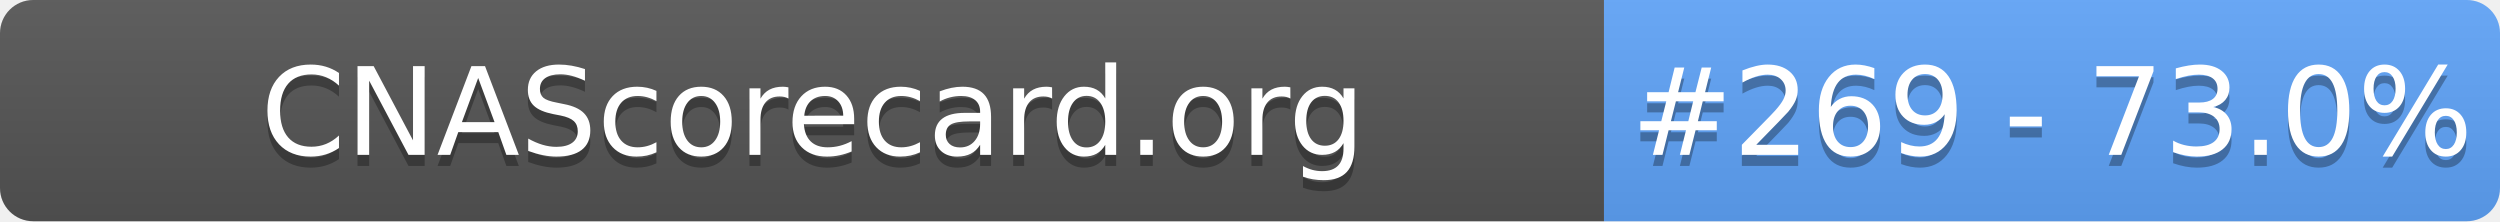
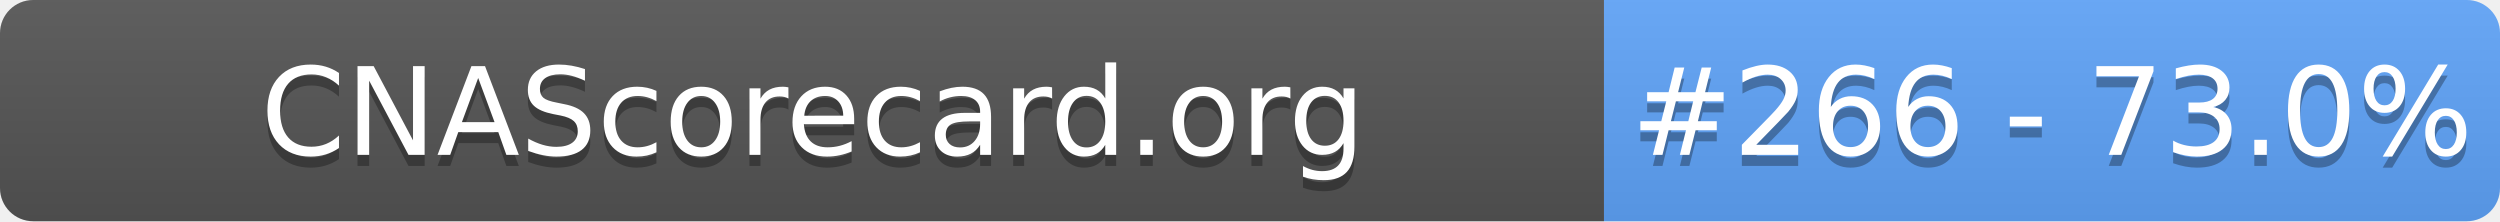
- <svg xmlns="http://www.w3.org/2000/svg" width="226" height="20" role="img" aria-label="CNAScorecard.org: #269 - 73.0%">
+ <svg xmlns="http://www.w3.org/2000/svg" width="226" height="20" role="img" aria-label="CNAScorecard.org: #266 - 73.0%">
  <linearGradient id="s" x2="0" y2="100%">
    <stop offset="0" stop-color="#bbb" stop-opacity=".1" />
    <stop offset="1" stop-opacity=".1" />
  </linearGradient>
  <clipPath id="r">
    <rect width="226" height="20" rx="3" fill="#fff" />
  </clipPath>
  <g clip-path="url(#r)">
    <rect width="145" height="20" fill="#555" />
    <rect x="145" width="81" height="20" fill="#60A5FA" />
    <rect width="226" height="20" fill="url(#s)" />
  </g>
  <g fill="#fff" text-anchor="middle" font-family="Verdana,Geneva,DejaVu Sans,sans-serif" text-rendering="geometricPrecision" font-size="110">
    <text aria-hidden="true" x="735" y="150" fill="#010101" fill-opacity=".3" transform="scale(.1)" textLength="1350">CNAScorecard.org</text>
    <text x="735" y="140" transform="scale(.1)" fill="#fff" textLength="1350">CNAScorecard.org</text>
-     <text aria-hidden="true" x="1855" y="150" fill="#010101" fill-opacity=".3" transform="scale(.1)" textLength="660">#269 - 73.0%</text>
-     <text x="1855" y="140" transform="scale(.1)" fill="#fff" textLength="660">#269 - 73.0%</text>
+     <text aria-hidden="true" x="1855" y="150" fill="#010101" fill-opacity=".3" transform="scale(.1)" textLength="660">#266 - 73.0%</text>
+     <text x="1855" y="140" transform="scale(.1)" fill="#fff" textLength="660">#266 - 73.0%</text>
  </g>
</svg>
